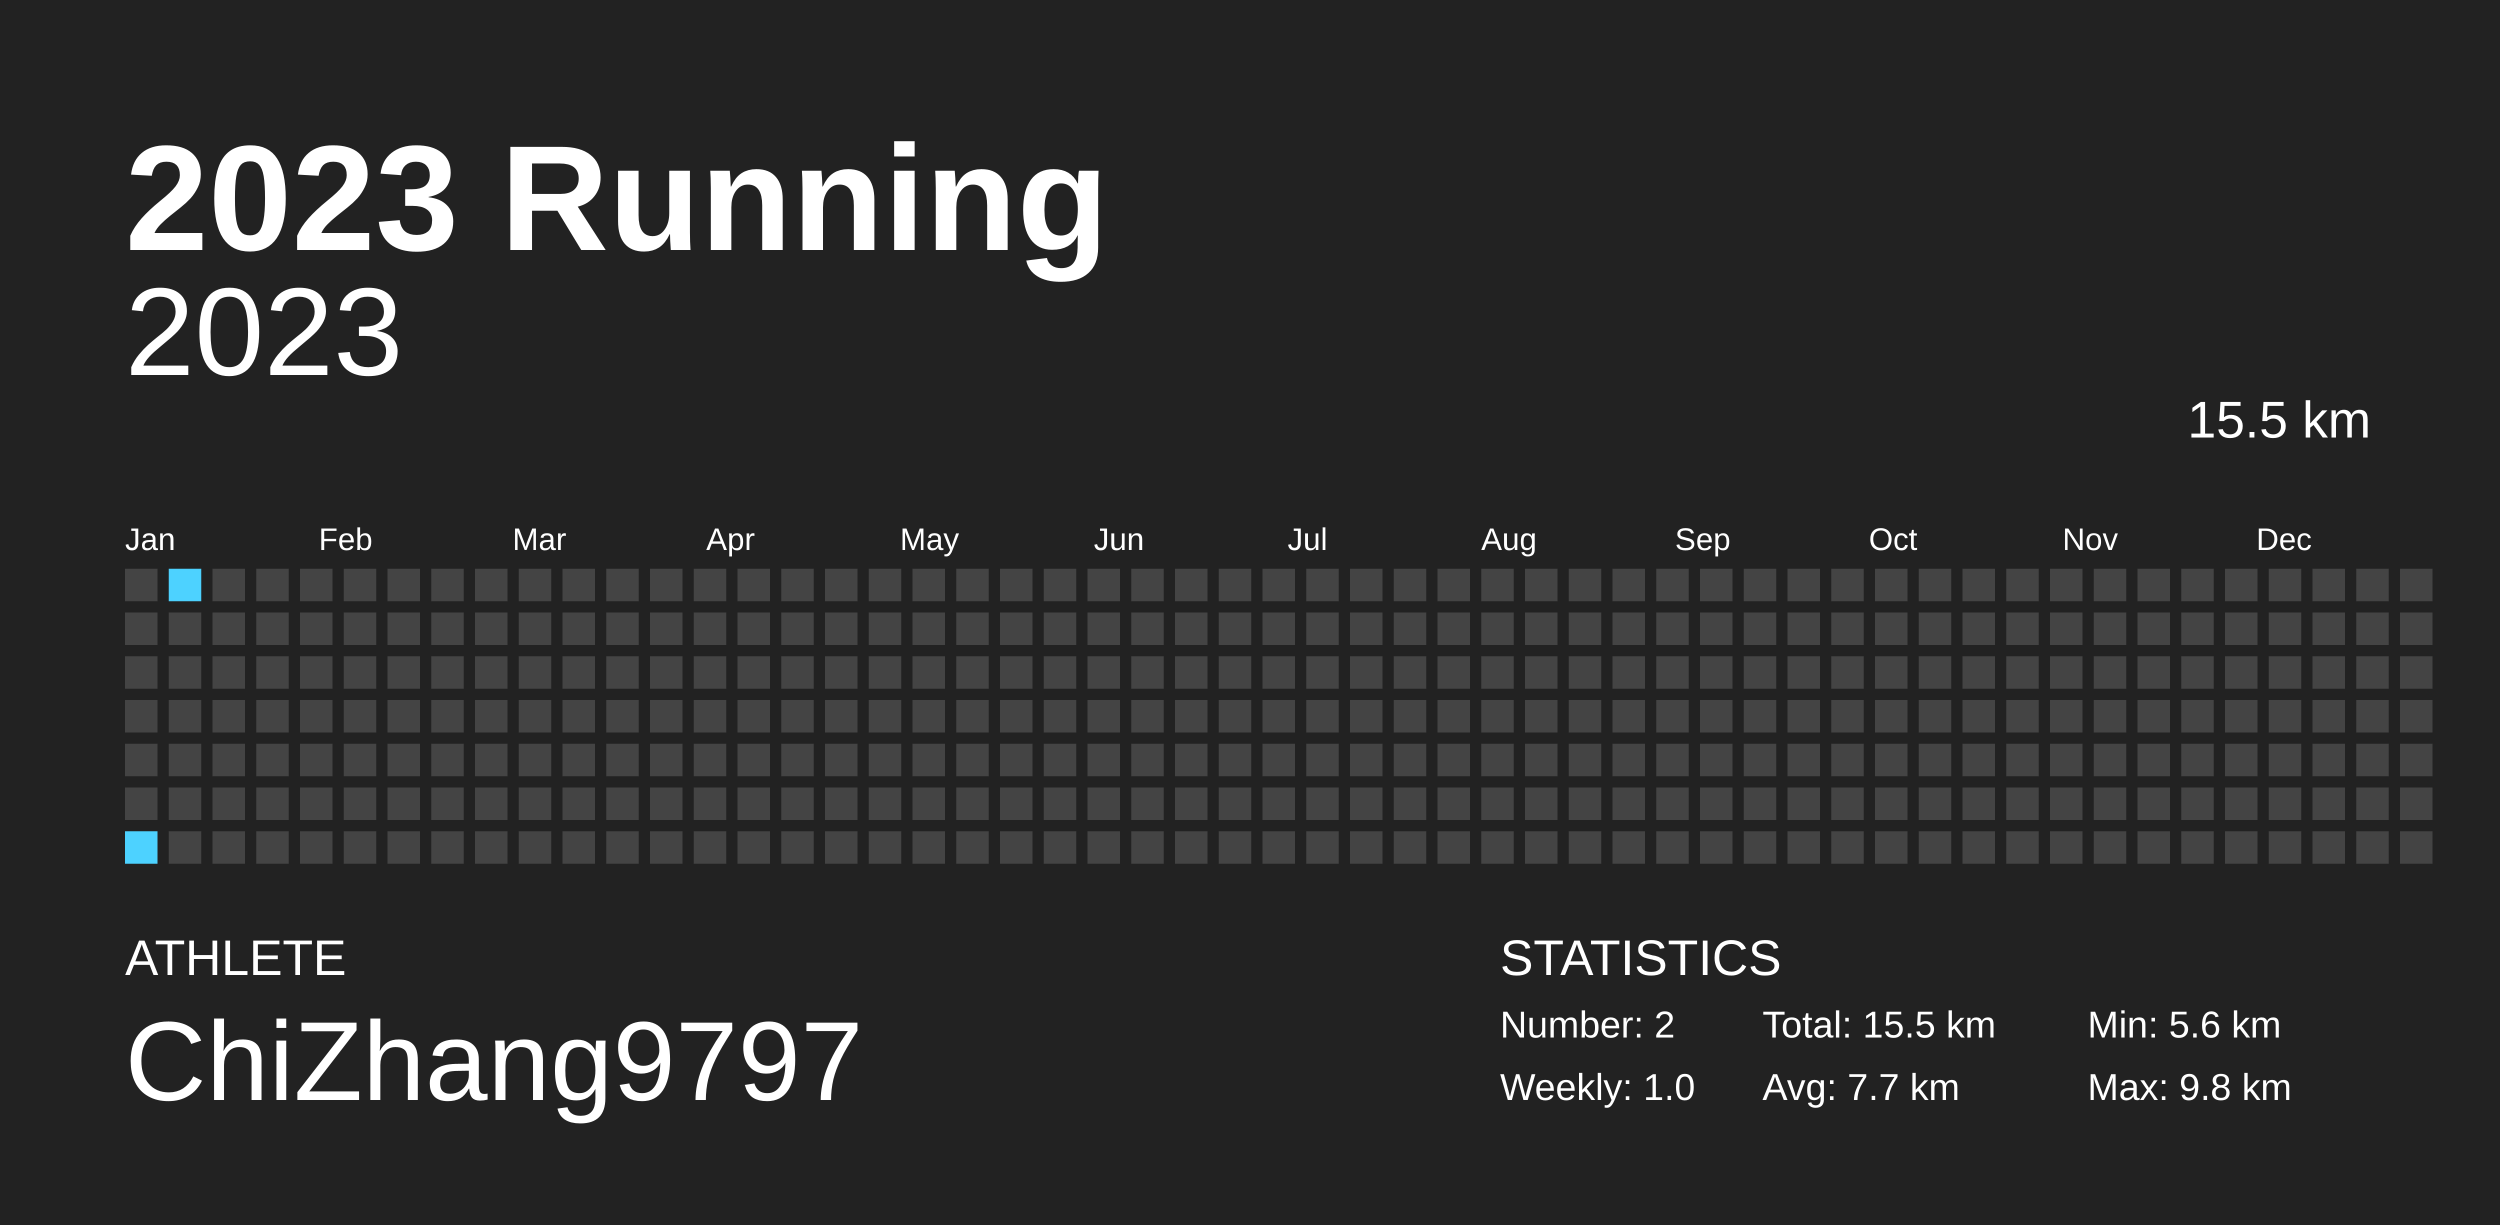
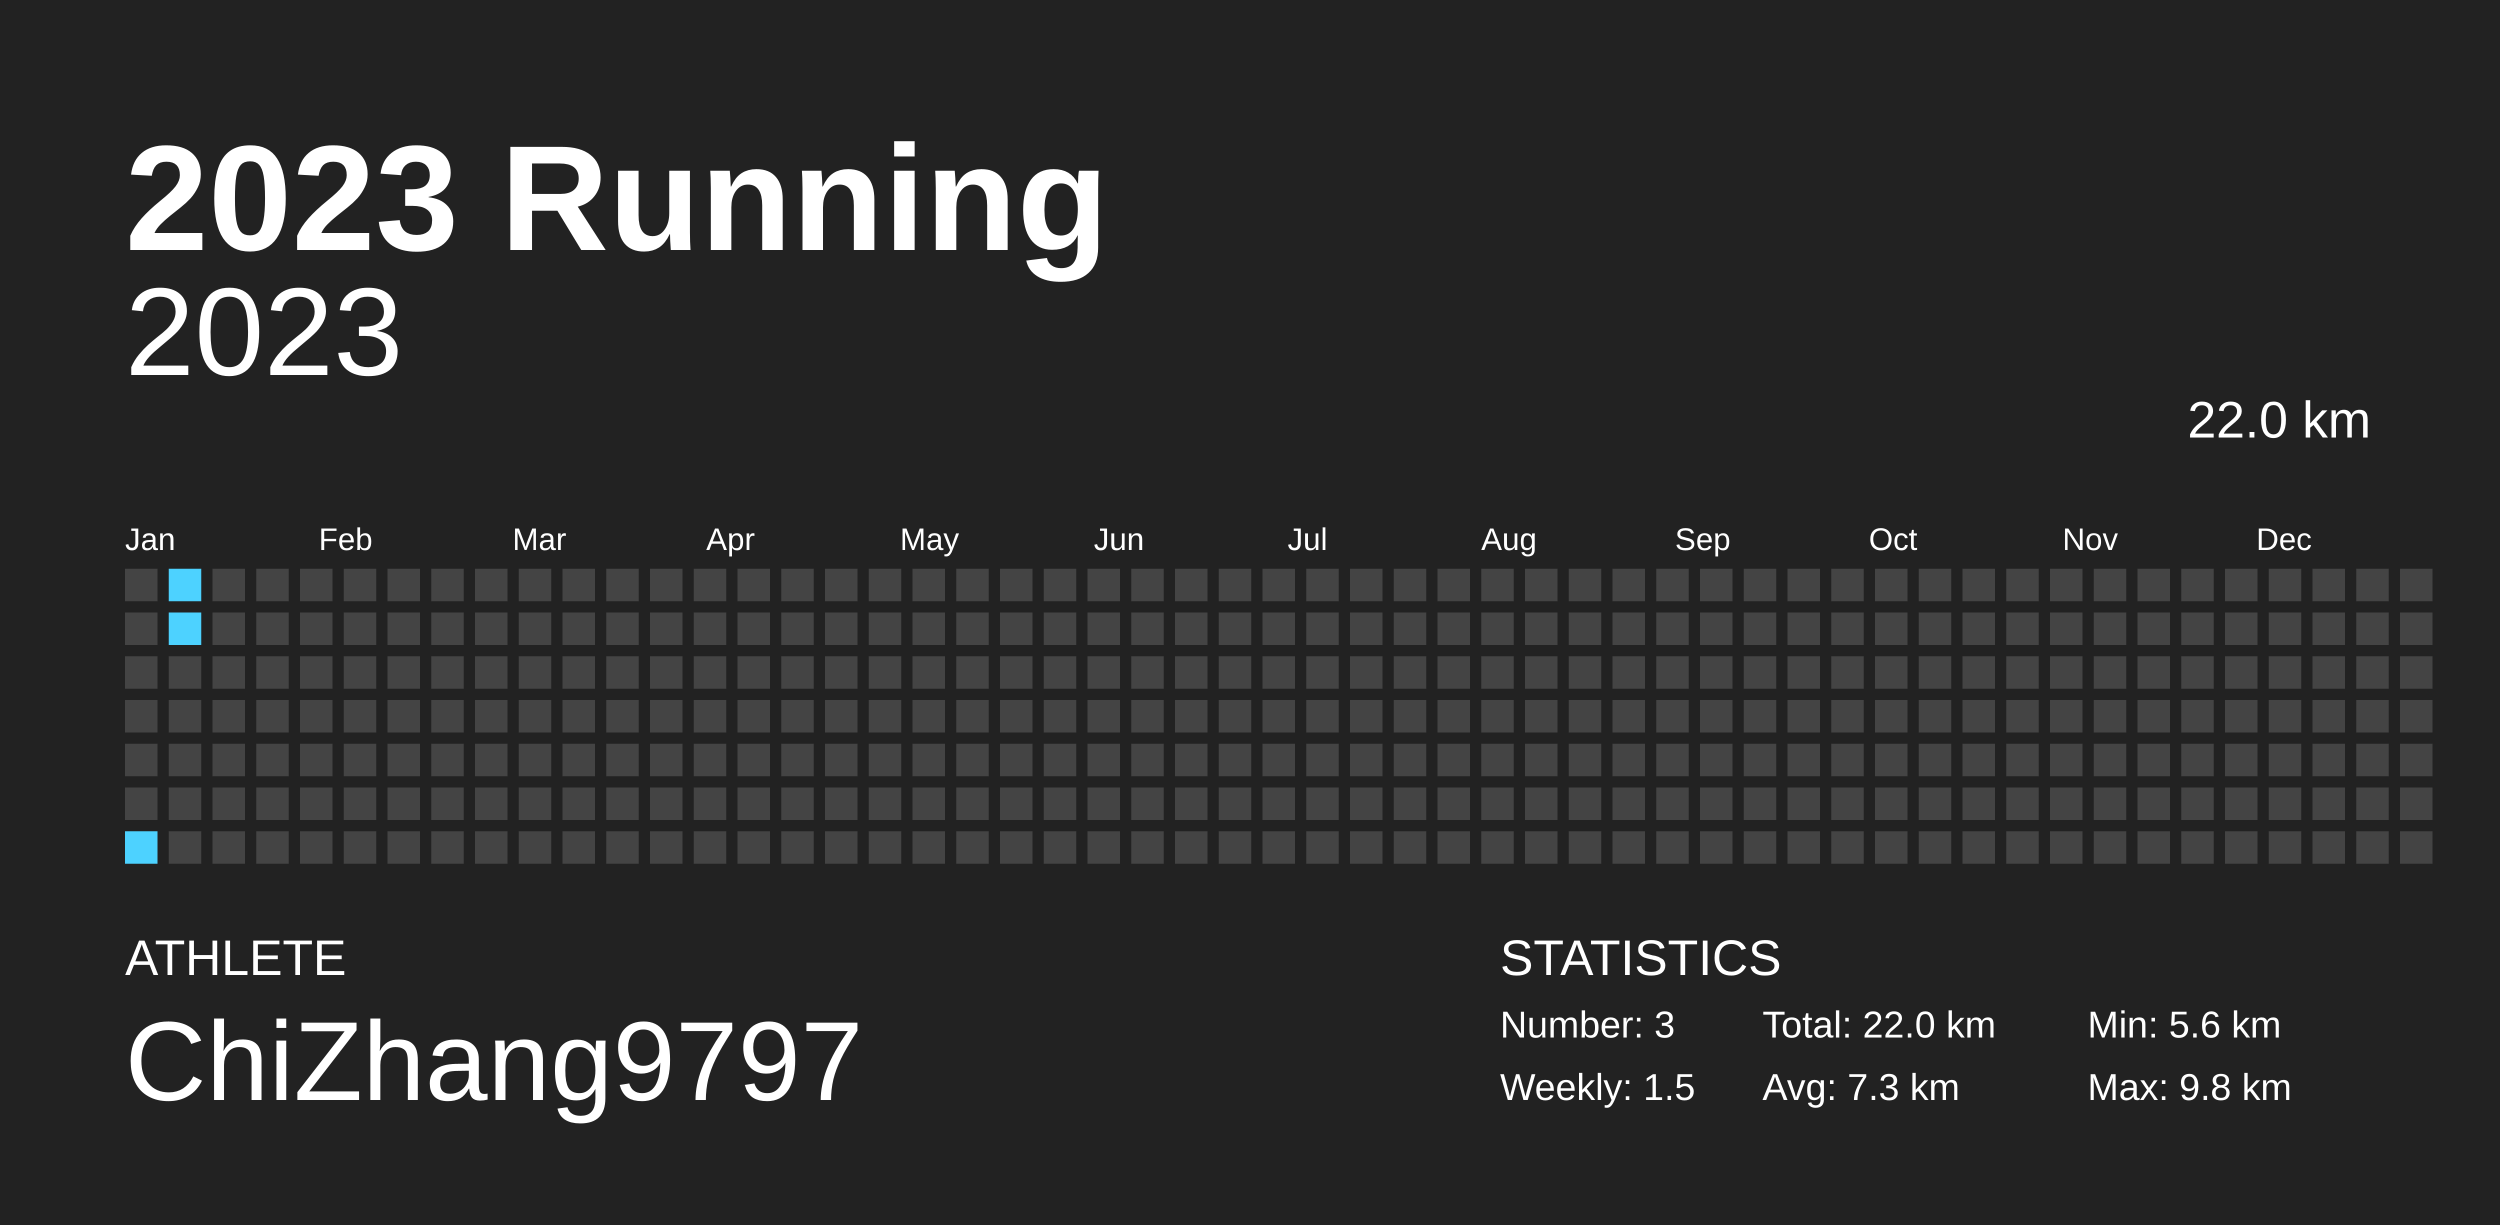
<svg xmlns="http://www.w3.org/2000/svg" baseProfile="full" height="98mm" version="1.1" viewBox="0,0,200,98" width="200mm">
  <defs />
  <rect fill="#222222" height="98" width="200" x="0" y="0" />
  <text fill="#FFFFFF" style="font-size:12px; font-family:Arial; font-weight:bold;" x="10" y="20">2023 Running</text>
  <text fill="#FFFFFF" style="font-size:4px; font-family:Arial" x="10" y="78">ATHLETE</text>
  <text fill="#FFFFFF" style="font-size:9px; font-family:Arial" x="10" y="88">ChiZhang9797</text>
  <text fill="#FFFFFF" style="font-size:4px; font-family:Arial" x="120" y="78">STATISTICS</text>
-   <text fill="#FFFFFF" style="font-size:3px; font-family:Arial" x="120" y="83">Number: 2</text>
-   <text fill="#FFFFFF" style="font-size:3px; font-family:Arial" x="120" y="88">Weekly: 1.0</text>
-   <text fill="#FFFFFF" style="font-size:3px; font-family:Arial" x="141" y="83">Total: 15.5 km</text>
-   <text fill="#FFFFFF" style="font-size:3px; font-family:Arial" x="141" y="88">Avg: 7.7 km</text>
+   <text fill="#FFFFFF" style="font-size:3px; font-family:Arial" x="120" y="83">Number: 3</text>
+   <text fill="#FFFFFF" style="font-size:3px; font-family:Arial" x="120" y="88">Weekly: 1.5</text>
+   <text fill="#FFFFFF" style="font-size:3px; font-family:Arial" x="141" y="83">Total: 22.0 km</text>
+   <text fill="#FFFFFF" style="font-size:3px; font-family:Arial" x="141" y="88">Avg: 7.3 km</text>
  <text fill="#FFFFFF" style="font-size:3px; font-family:Arial" x="167" y="83">Min: 5.6 km</text>
  <text fill="#FFFFFF" style="font-size:3px; font-family:Arial" x="167" y="88">Max: 9.8 km</text>
  <text alignment-baseline="hanging" fill="#FFFFFF" style="font-size:10.0px; font-family:Arial;" x="10" y="30">2023</text>
-   <text alignment-baseline="hanging" fill="#FFFFFF" style="font-size:4.125px; font-family:Arial;" x="175" y="35">15.5 km</text>
+   <text alignment-baseline="hanging" fill="#FFFFFF" style="font-size:4.125px; font-family:Arial;" x="175" y="35">22.0 km</text>
  <text fill="#FFFFFF" style="font-size:2.5px; font-family:Arial" x="10.0" y="44">Jan</text>
  <text fill="#FFFFFF" style="font-size:2.5px; font-family:Arial" x="25.5" y="44">Feb</text>
  <text fill="#FFFFFF" style="font-size:2.5px; font-family:Arial" x="41.0" y="44">Mar</text>
  <text fill="#FFFFFF" style="font-size:2.5px; font-family:Arial" x="56.5" y="44">Apr</text>
  <text fill="#FFFFFF" style="font-size:2.5px; font-family:Arial" x="72.0" y="44">May</text>
  <text fill="#FFFFFF" style="font-size:2.5px; font-family:Arial" x="87.5" y="44">Jun</text>
  <text fill="#FFFFFF" style="font-size:2.5px; font-family:Arial" x="103.0" y="44">Jul</text>
  <text fill="#FFFFFF" style="font-size:2.5px; font-family:Arial" x="118.5" y="44">Aug</text>
  <text fill="#FFFFFF" style="font-size:2.5px; font-family:Arial" x="134.0" y="44">Sep</text>
  <text fill="#FFFFFF" style="font-size:2.5px; font-family:Arial" x="149.5" y="44">Oct</text>
  <text fill="#FFFFFF" style="font-size:2.5px; font-family:Arial" x="165.0" y="44">Nov</text>
  <text fill="#FFFFFF" style="font-size:2.5px; font-family:Arial" x="180.5" y="44">Dec</text>
  <rect fill="#444444" height="2.6" width="2.6" x="10.0" y="45.5" />
  <rect fill="#444444" height="2.6" width="2.6" x="10.0" y="49.0" />
  <rect fill="#444444" height="2.6" width="2.6" x="10.0" y="52.5" />
  <rect fill="#444444" height="2.6" width="2.6" x="10.0" y="56.0" />
  <rect fill="#444444" height="2.6" width="2.6" x="10.0" y="59.5" />
  <rect fill="#444444" height="2.6" width="2.6" x="10.0" y="63.0" />
  <rect fill="#4dd2ff" height="2.6" width="2.6" x="10.0" y="66.5" />
  <rect fill="#4dd2ff" height="2.6" width="2.6" x="13.5" y="45.5" />
-   <rect fill="#444444" height="2.6" width="2.6" x="13.5" y="49.0" />
+   <rect fill="#4dd2ff" height="2.6" width="2.6" x="13.5" y="49.0" />
  <rect fill="#444444" height="2.6" width="2.6" x="13.5" y="52.5" />
  <rect fill="#444444" height="2.6" width="2.6" x="13.5" y="56.0" />
  <rect fill="#444444" height="2.6" width="2.6" x="13.5" y="59.5" />
  <rect fill="#444444" height="2.6" width="2.6" x="13.5" y="63.0" />
  <rect fill="#444444" height="2.6" width="2.6" x="13.5" y="66.5" />
  <rect fill="#444444" height="2.6" width="2.6" x="17.0" y="45.5" />
  <rect fill="#444444" height="2.6" width="2.6" x="17.0" y="49.0" />
  <rect fill="#444444" height="2.6" width="2.6" x="17.0" y="52.5" />
  <rect fill="#444444" height="2.6" width="2.6" x="17.0" y="56.0" />
  <rect fill="#444444" height="2.6" width="2.6" x="17.0" y="59.5" />
  <rect fill="#444444" height="2.6" width="2.6" x="17.0" y="63.0" />
  <rect fill="#444444" height="2.6" width="2.6" x="17.0" y="66.5" />
  <rect fill="#444444" height="2.6" width="2.6" x="20.5" y="45.5" />
  <rect fill="#444444" height="2.6" width="2.6" x="20.5" y="49.0" />
  <rect fill="#444444" height="2.6" width="2.6" x="20.5" y="52.5" />
  <rect fill="#444444" height="2.6" width="2.6" x="20.5" y="56.0" />
  <rect fill="#444444" height="2.6" width="2.6" x="20.5" y="59.5" />
  <rect fill="#444444" height="2.6" width="2.6" x="20.5" y="63.0" />
  <rect fill="#444444" height="2.6" width="2.6" x="20.5" y="66.5" />
  <rect fill="#444444" height="2.6" width="2.6" x="24.0" y="45.5" />
  <rect fill="#444444" height="2.6" width="2.6" x="24.0" y="49.0" />
  <rect fill="#444444" height="2.6" width="2.6" x="24.0" y="52.5" />
  <rect fill="#444444" height="2.6" width="2.6" x="24.0" y="56.0" />
  <rect fill="#444444" height="2.6" width="2.6" x="24.0" y="59.5" />
  <rect fill="#444444" height="2.6" width="2.6" x="24.0" y="63.0" />
  <rect fill="#444444" height="2.6" width="2.6" x="24.0" y="66.5" />
  <rect fill="#444444" height="2.6" width="2.6" x="27.5" y="45.5" />
  <rect fill="#444444" height="2.6" width="2.6" x="27.5" y="49.0" />
  <rect fill="#444444" height="2.6" width="2.6" x="27.5" y="52.5" />
  <rect fill="#444444" height="2.6" width="2.6" x="27.5" y="56.0" />
  <rect fill="#444444" height="2.6" width="2.6" x="27.5" y="59.5" />
  <rect fill="#444444" height="2.6" width="2.6" x="27.5" y="63.0" />
  <rect fill="#444444" height="2.6" width="2.6" x="27.5" y="66.5" />
  <rect fill="#444444" height="2.6" width="2.6" x="31.0" y="45.5" />
  <rect fill="#444444" height="2.6" width="2.6" x="31.0" y="49.0" />
  <rect fill="#444444" height="2.6" width="2.6" x="31.0" y="52.5" />
  <rect fill="#444444" height="2.6" width="2.6" x="31.0" y="56.0" />
  <rect fill="#444444" height="2.6" width="2.6" x="31.0" y="59.5" />
  <rect fill="#444444" height="2.6" width="2.6" x="31.0" y="63.0" />
  <rect fill="#444444" height="2.6" width="2.6" x="31.0" y="66.5" />
  <rect fill="#444444" height="2.6" width="2.6" x="34.5" y="45.5" />
  <rect fill="#444444" height="2.6" width="2.6" x="34.5" y="49.0" />
  <rect fill="#444444" height="2.6" width="2.6" x="34.5" y="52.5" />
  <rect fill="#444444" height="2.6" width="2.6" x="34.5" y="56.0" />
  <rect fill="#444444" height="2.6" width="2.6" x="34.5" y="59.5" />
  <rect fill="#444444" height="2.6" width="2.6" x="34.5" y="63.0" />
  <rect fill="#444444" height="2.6" width="2.6" x="34.5" y="66.5" />
  <rect fill="#444444" height="2.6" width="2.6" x="38.0" y="45.5" />
  <rect fill="#444444" height="2.6" width="2.6" x="38.0" y="49.0" />
  <rect fill="#444444" height="2.6" width="2.6" x="38.0" y="52.5" />
  <rect fill="#444444" height="2.6" width="2.6" x="38.0" y="56.0" />
  <rect fill="#444444" height="2.6" width="2.6" x="38.0" y="59.5" />
  <rect fill="#444444" height="2.6" width="2.6" x="38.0" y="63.0" />
  <rect fill="#444444" height="2.6" width="2.6" x="38.0" y="66.5" />
  <rect fill="#444444" height="2.6" width="2.6" x="41.5" y="45.5" />
  <rect fill="#444444" height="2.6" width="2.6" x="41.5" y="49.0" />
  <rect fill="#444444" height="2.6" width="2.6" x="41.5" y="52.5" />
  <rect fill="#444444" height="2.6" width="2.6" x="41.5" y="56.0" />
  <rect fill="#444444" height="2.6" width="2.6" x="41.5" y="59.5" />
  <rect fill="#444444" height="2.6" width="2.6" x="41.5" y="63.0" />
  <rect fill="#444444" height="2.6" width="2.6" x="41.5" y="66.5" />
  <rect fill="#444444" height="2.6" width="2.6" x="45.0" y="45.5" />
  <rect fill="#444444" height="2.6" width="2.6" x="45.0" y="49.0" />
  <rect fill="#444444" height="2.6" width="2.6" x="45.0" y="52.5" />
  <rect fill="#444444" height="2.6" width="2.6" x="45.0" y="56.0" />
  <rect fill="#444444" height="2.6" width="2.6" x="45.0" y="59.5" />
  <rect fill="#444444" height="2.6" width="2.6" x="45.0" y="63.0" />
  <rect fill="#444444" height="2.6" width="2.6" x="45.0" y="66.5" />
  <rect fill="#444444" height="2.6" width="2.6" x="48.5" y="45.5" />
  <rect fill="#444444" height="2.6" width="2.6" x="48.5" y="49.0" />
  <rect fill="#444444" height="2.6" width="2.6" x="48.5" y="52.5" />
  <rect fill="#444444" height="2.6" width="2.6" x="48.5" y="56.0" />
  <rect fill="#444444" height="2.6" width="2.6" x="48.5" y="59.5" />
  <rect fill="#444444" height="2.6" width="2.6" x="48.5" y="63.0" />
  <rect fill="#444444" height="2.6" width="2.6" x="48.5" y="66.5" />
  <rect fill="#444444" height="2.6" width="2.6" x="52.0" y="45.5" />
  <rect fill="#444444" height="2.6" width="2.6" x="52.0" y="49.0" />
  <rect fill="#444444" height="2.6" width="2.6" x="52.0" y="52.5" />
  <rect fill="#444444" height="2.6" width="2.6" x="52.0" y="56.0" />
  <rect fill="#444444" height="2.6" width="2.6" x="52.0" y="59.5" />
  <rect fill="#444444" height="2.6" width="2.6" x="52.0" y="63.0" />
  <rect fill="#444444" height="2.6" width="2.6" x="52.0" y="66.5" />
  <rect fill="#444444" height="2.6" width="2.6" x="55.5" y="45.5" />
  <rect fill="#444444" height="2.6" width="2.6" x="55.5" y="49.0" />
  <rect fill="#444444" height="2.6" width="2.6" x="55.5" y="52.5" />
  <rect fill="#444444" height="2.6" width="2.6" x="55.5" y="56.0" />
  <rect fill="#444444" height="2.6" width="2.6" x="55.5" y="59.5" />
  <rect fill="#444444" height="2.6" width="2.6" x="55.5" y="63.0" />
  <rect fill="#444444" height="2.6" width="2.6" x="55.5" y="66.5" />
  <rect fill="#444444" height="2.6" width="2.6" x="59.0" y="45.5" />
  <rect fill="#444444" height="2.6" width="2.6" x="59.0" y="49.0" />
  <rect fill="#444444" height="2.6" width="2.6" x="59.0" y="52.5" />
  <rect fill="#444444" height="2.6" width="2.6" x="59.0" y="56.0" />
  <rect fill="#444444" height="2.6" width="2.6" x="59.0" y="59.5" />
  <rect fill="#444444" height="2.6" width="2.6" x="59.0" y="63.0" />
  <rect fill="#444444" height="2.6" width="2.6" x="59.0" y="66.5" />
  <rect fill="#444444" height="2.6" width="2.6" x="62.5" y="45.5" />
  <rect fill="#444444" height="2.6" width="2.6" x="62.5" y="49.0" />
  <rect fill="#444444" height="2.6" width="2.6" x="62.5" y="52.5" />
  <rect fill="#444444" height="2.6" width="2.6" x="62.5" y="56.0" />
  <rect fill="#444444" height="2.6" width="2.6" x="62.5" y="59.5" />
  <rect fill="#444444" height="2.6" width="2.6" x="62.5" y="63.0" />
  <rect fill="#444444" height="2.6" width="2.6" x="62.5" y="66.5" />
  <rect fill="#444444" height="2.6" width="2.6" x="66.0" y="45.5" />
  <rect fill="#444444" height="2.6" width="2.6" x="66.0" y="49.0" />
  <rect fill="#444444" height="2.6" width="2.6" x="66.0" y="52.5" />
  <rect fill="#444444" height="2.6" width="2.6" x="66.0" y="56.0" />
  <rect fill="#444444" height="2.6" width="2.6" x="66.0" y="59.5" />
  <rect fill="#444444" height="2.6" width="2.6" x="66.0" y="63.0" />
  <rect fill="#444444" height="2.6" width="2.6" x="66.0" y="66.5" />
  <rect fill="#444444" height="2.6" width="2.6" x="69.5" y="45.5" />
  <rect fill="#444444" height="2.6" width="2.6" x="69.5" y="49.0" />
  <rect fill="#444444" height="2.6" width="2.6" x="69.5" y="52.5" />
  <rect fill="#444444" height="2.6" width="2.6" x="69.5" y="56.0" />
  <rect fill="#444444" height="2.6" width="2.6" x="69.5" y="59.5" />
  <rect fill="#444444" height="2.6" width="2.6" x="69.5" y="63.0" />
  <rect fill="#444444" height="2.6" width="2.6" x="69.5" y="66.5" />
  <rect fill="#444444" height="2.6" width="2.6" x="73.0" y="45.5" />
  <rect fill="#444444" height="2.6" width="2.6" x="73.0" y="49.0" />
  <rect fill="#444444" height="2.6" width="2.6" x="73.0" y="52.5" />
  <rect fill="#444444" height="2.6" width="2.6" x="73.0" y="56.0" />
  <rect fill="#444444" height="2.6" width="2.6" x="73.0" y="59.5" />
  <rect fill="#444444" height="2.6" width="2.6" x="73.0" y="63.0" />
  <rect fill="#444444" height="2.6" width="2.6" x="73.0" y="66.5" />
  <rect fill="#444444" height="2.6" width="2.6" x="76.5" y="45.5" />
  <rect fill="#444444" height="2.6" width="2.6" x="76.5" y="49.0" />
  <rect fill="#444444" height="2.6" width="2.6" x="76.5" y="52.5" />
  <rect fill="#444444" height="2.6" width="2.6" x="76.5" y="56.0" />
  <rect fill="#444444" height="2.6" width="2.6" x="76.5" y="59.5" />
  <rect fill="#444444" height="2.6" width="2.6" x="76.5" y="63.0" />
  <rect fill="#444444" height="2.6" width="2.6" x="76.5" y="66.5" />
  <rect fill="#444444" height="2.6" width="2.6" x="80.0" y="45.5" />
  <rect fill="#444444" height="2.6" width="2.6" x="80.0" y="49.0" />
  <rect fill="#444444" height="2.6" width="2.6" x="80.0" y="52.5" />
  <rect fill="#444444" height="2.6" width="2.6" x="80.0" y="56.0" />
  <rect fill="#444444" height="2.6" width="2.6" x="80.0" y="59.5" />
  <rect fill="#444444" height="2.6" width="2.6" x="80.0" y="63.0" />
  <rect fill="#444444" height="2.6" width="2.6" x="80.0" y="66.5" />
  <rect fill="#444444" height="2.6" width="2.6" x="83.5" y="45.5" />
  <rect fill="#444444" height="2.6" width="2.6" x="83.5" y="49.0" />
  <rect fill="#444444" height="2.6" width="2.6" x="83.5" y="52.5" />
  <rect fill="#444444" height="2.6" width="2.6" x="83.5" y="56.0" />
  <rect fill="#444444" height="2.6" width="2.6" x="83.5" y="59.5" />
  <rect fill="#444444" height="2.6" width="2.6" x="83.5" y="63.0" />
  <rect fill="#444444" height="2.6" width="2.6" x="83.5" y="66.5" />
  <rect fill="#444444" height="2.6" width="2.6" x="87.0" y="45.5" />
  <rect fill="#444444" height="2.6" width="2.6" x="87.0" y="49.0" />
  <rect fill="#444444" height="2.6" width="2.6" x="87.0" y="52.5" />
  <rect fill="#444444" height="2.6" width="2.6" x="87.0" y="56.0" />
  <rect fill="#444444" height="2.6" width="2.6" x="87.0" y="59.5" />
  <rect fill="#444444" height="2.6" width="2.6" x="87.0" y="63.0" />
  <rect fill="#444444" height="2.6" width="2.6" x="87.0" y="66.5" />
  <rect fill="#444444" height="2.6" width="2.6" x="90.5" y="45.5" />
  <rect fill="#444444" height="2.6" width="2.6" x="90.5" y="49.0" />
  <rect fill="#444444" height="2.6" width="2.6" x="90.5" y="52.5" />
  <rect fill="#444444" height="2.6" width="2.6" x="90.5" y="56.0" />
  <rect fill="#444444" height="2.6" width="2.6" x="90.5" y="59.5" />
  <rect fill="#444444" height="2.6" width="2.6" x="90.5" y="63.0" />
  <rect fill="#444444" height="2.6" width="2.6" x="90.5" y="66.5" />
  <rect fill="#444444" height="2.6" width="2.6" x="94.0" y="45.5" />
  <rect fill="#444444" height="2.6" width="2.6" x="94.0" y="49.0" />
  <rect fill="#444444" height="2.6" width="2.6" x="94.0" y="52.5" />
  <rect fill="#444444" height="2.6" width="2.6" x="94.0" y="56.0" />
  <rect fill="#444444" height="2.6" width="2.6" x="94.0" y="59.5" />
  <rect fill="#444444" height="2.6" width="2.6" x="94.0" y="63.0" />
  <rect fill="#444444" height="2.6" width="2.6" x="94.0" y="66.5" />
  <rect fill="#444444" height="2.6" width="2.6" x="97.5" y="45.5" />
  <rect fill="#444444" height="2.6" width="2.6" x="97.5" y="49.0" />
  <rect fill="#444444" height="2.6" width="2.6" x="97.5" y="52.5" />
  <rect fill="#444444" height="2.6" width="2.6" x="97.5" y="56.0" />
  <rect fill="#444444" height="2.6" width="2.6" x="97.5" y="59.5" />
  <rect fill="#444444" height="2.6" width="2.6" x="97.5" y="63.0" />
  <rect fill="#444444" height="2.6" width="2.6" x="97.5" y="66.5" />
  <rect fill="#444444" height="2.6" width="2.6" x="101.0" y="45.5" />
  <rect fill="#444444" height="2.6" width="2.6" x="101.0" y="49.0" />
  <rect fill="#444444" height="2.6" width="2.6" x="101.0" y="52.5" />
  <rect fill="#444444" height="2.6" width="2.6" x="101.0" y="56.0" />
  <rect fill="#444444" height="2.6" width="2.6" x="101.0" y="59.5" />
  <rect fill="#444444" height="2.6" width="2.6" x="101.0" y="63.0" />
  <rect fill="#444444" height="2.6" width="2.6" x="101.0" y="66.5" />
  <rect fill="#444444" height="2.6" width="2.6" x="104.5" y="45.5" />
  <rect fill="#444444" height="2.6" width="2.6" x="104.5" y="49.0" />
  <rect fill="#444444" height="2.6" width="2.6" x="104.5" y="52.5" />
  <rect fill="#444444" height="2.6" width="2.6" x="104.5" y="56.0" />
  <rect fill="#444444" height="2.6" width="2.6" x="104.5" y="59.5" />
  <rect fill="#444444" height="2.6" width="2.6" x="104.5" y="63.0" />
  <rect fill="#444444" height="2.6" width="2.6" x="104.5" y="66.5" />
  <rect fill="#444444" height="2.6" width="2.6" x="108.0" y="45.5" />
  <rect fill="#444444" height="2.6" width="2.6" x="108.0" y="49.0" />
  <rect fill="#444444" height="2.6" width="2.6" x="108.0" y="52.5" />
  <rect fill="#444444" height="2.6" width="2.6" x="108.0" y="56.0" />
  <rect fill="#444444" height="2.6" width="2.6" x="108.0" y="59.5" />
  <rect fill="#444444" height="2.6" width="2.6" x="108.0" y="63.0" />
  <rect fill="#444444" height="2.6" width="2.6" x="108.0" y="66.5" />
  <rect fill="#444444" height="2.6" width="2.6" x="111.5" y="45.5" />
  <rect fill="#444444" height="2.6" width="2.6" x="111.5" y="49.0" />
  <rect fill="#444444" height="2.6" width="2.6" x="111.5" y="52.5" />
  <rect fill="#444444" height="2.6" width="2.6" x="111.5" y="56.0" />
  <rect fill="#444444" height="2.6" width="2.6" x="111.5" y="59.5" />
  <rect fill="#444444" height="2.6" width="2.6" x="111.5" y="63.0" />
  <rect fill="#444444" height="2.6" width="2.6" x="111.5" y="66.5" />
  <rect fill="#444444" height="2.6" width="2.6" x="115.0" y="45.5" />
  <rect fill="#444444" height="2.6" width="2.6" x="115.0" y="49.0" />
  <rect fill="#444444" height="2.6" width="2.6" x="115.0" y="52.5" />
  <rect fill="#444444" height="2.6" width="2.6" x="115.0" y="56.0" />
  <rect fill="#444444" height="2.6" width="2.6" x="115.0" y="59.5" />
  <rect fill="#444444" height="2.6" width="2.6" x="115.0" y="63.0" />
  <rect fill="#444444" height="2.6" width="2.6" x="115.0" y="66.5" />
  <rect fill="#444444" height="2.6" width="2.6" x="118.5" y="45.5" />
  <rect fill="#444444" height="2.6" width="2.6" x="118.5" y="49.0" />
  <rect fill="#444444" height="2.6" width="2.6" x="118.5" y="52.5" />
  <rect fill="#444444" height="2.6" width="2.6" x="118.5" y="56.0" />
  <rect fill="#444444" height="2.6" width="2.6" x="118.5" y="59.5" />
  <rect fill="#444444" height="2.6" width="2.6" x="118.5" y="63.0" />
  <rect fill="#444444" height="2.6" width="2.6" x="118.5" y="66.5" />
  <rect fill="#444444" height="2.6" width="2.6" x="122.0" y="45.5" />
  <rect fill="#444444" height="2.6" width="2.6" x="122.0" y="49.0" />
  <rect fill="#444444" height="2.6" width="2.6" x="122.0" y="52.5" />
  <rect fill="#444444" height="2.6" width="2.6" x="122.0" y="56.0" />
  <rect fill="#444444" height="2.6" width="2.6" x="122.0" y="59.5" />
  <rect fill="#444444" height="2.6" width="2.6" x="122.0" y="63.0" />
  <rect fill="#444444" height="2.6" width="2.6" x="122.0" y="66.5" />
  <rect fill="#444444" height="2.6" width="2.6" x="125.5" y="45.5" />
  <rect fill="#444444" height="2.6" width="2.6" x="125.5" y="49.0" />
  <rect fill="#444444" height="2.6" width="2.6" x="125.5" y="52.5" />
  <rect fill="#444444" height="2.6" width="2.6" x="125.5" y="56.0" />
  <rect fill="#444444" height="2.6" width="2.6" x="125.5" y="59.5" />
  <rect fill="#444444" height="2.6" width="2.6" x="125.5" y="63.0" />
  <rect fill="#444444" height="2.6" width="2.6" x="125.5" y="66.5" />
  <rect fill="#444444" height="2.6" width="2.6" x="129.0" y="45.5" />
  <rect fill="#444444" height="2.6" width="2.6" x="129.0" y="49.0" />
  <rect fill="#444444" height="2.6" width="2.6" x="129.0" y="52.5" />
  <rect fill="#444444" height="2.6" width="2.6" x="129.0" y="56.0" />
  <rect fill="#444444" height="2.6" width="2.6" x="129.0" y="59.5" />
  <rect fill="#444444" height="2.6" width="2.6" x="129.0" y="63.0" />
  <rect fill="#444444" height="2.6" width="2.6" x="129.0" y="66.5" />
  <rect fill="#444444" height="2.6" width="2.6" x="132.5" y="45.5" />
  <rect fill="#444444" height="2.6" width="2.6" x="132.5" y="49.0" />
  <rect fill="#444444" height="2.6" width="2.6" x="132.5" y="52.5" />
  <rect fill="#444444" height="2.6" width="2.6" x="132.5" y="56.0" />
  <rect fill="#444444" height="2.6" width="2.6" x="132.5" y="59.5" />
  <rect fill="#444444" height="2.6" width="2.6" x="132.5" y="63.0" />
  <rect fill="#444444" height="2.6" width="2.6" x="132.5" y="66.5" />
  <rect fill="#444444" height="2.6" width="2.6" x="136.0" y="45.5" />
  <rect fill="#444444" height="2.6" width="2.6" x="136.0" y="49.0" />
  <rect fill="#444444" height="2.6" width="2.6" x="136.0" y="52.5" />
  <rect fill="#444444" height="2.6" width="2.6" x="136.0" y="56.0" />
  <rect fill="#444444" height="2.6" width="2.6" x="136.0" y="59.5" />
  <rect fill="#444444" height="2.6" width="2.6" x="136.0" y="63.0" />
  <rect fill="#444444" height="2.6" width="2.6" x="136.0" y="66.5" />
  <rect fill="#444444" height="2.6" width="2.6" x="139.5" y="45.5" />
  <rect fill="#444444" height="2.6" width="2.6" x="139.5" y="49.0" />
  <rect fill="#444444" height="2.6" width="2.6" x="139.5" y="52.5" />
  <rect fill="#444444" height="2.6" width="2.6" x="139.5" y="56.0" />
  <rect fill="#444444" height="2.6" width="2.6" x="139.5" y="59.5" />
  <rect fill="#444444" height="2.6" width="2.6" x="139.5" y="63.0" />
  <rect fill="#444444" height="2.6" width="2.6" x="139.5" y="66.5" />
  <rect fill="#444444" height="2.6" width="2.6" x="143.0" y="45.5" />
  <rect fill="#444444" height="2.6" width="2.6" x="143.0" y="49.0" />
  <rect fill="#444444" height="2.6" width="2.6" x="143.0" y="52.5" />
  <rect fill="#444444" height="2.6" width="2.6" x="143.0" y="56.0" />
  <rect fill="#444444" height="2.6" width="2.6" x="143.0" y="59.5" />
  <rect fill="#444444" height="2.6" width="2.6" x="143.0" y="63.0" />
  <rect fill="#444444" height="2.6" width="2.6" x="143.0" y="66.5" />
  <rect fill="#444444" height="2.6" width="2.6" x="146.5" y="45.5" />
  <rect fill="#444444" height="2.6" width="2.6" x="146.5" y="49.0" />
  <rect fill="#444444" height="2.6" width="2.6" x="146.5" y="52.5" />
  <rect fill="#444444" height="2.6" width="2.6" x="146.5" y="56.0" />
  <rect fill="#444444" height="2.6" width="2.6" x="146.5" y="59.5" />
  <rect fill="#444444" height="2.6" width="2.6" x="146.5" y="63.0" />
  <rect fill="#444444" height="2.6" width="2.6" x="146.5" y="66.5" />
  <rect fill="#444444" height="2.6" width="2.6" x="150.0" y="45.5" />
  <rect fill="#444444" height="2.6" width="2.6" x="150.0" y="49.0" />
  <rect fill="#444444" height="2.6" width="2.6" x="150.0" y="52.5" />
  <rect fill="#444444" height="2.6" width="2.6" x="150.0" y="56.0" />
  <rect fill="#444444" height="2.6" width="2.6" x="150.0" y="59.5" />
  <rect fill="#444444" height="2.6" width="2.6" x="150.0" y="63.0" />
  <rect fill="#444444" height="2.6" width="2.6" x="150.0" y="66.5" />
  <rect fill="#444444" height="2.6" width="2.6" x="153.5" y="45.5" />
  <rect fill="#444444" height="2.6" width="2.6" x="153.5" y="49.0" />
  <rect fill="#444444" height="2.6" width="2.6" x="153.5" y="52.5" />
  <rect fill="#444444" height="2.6" width="2.6" x="153.5" y="56.0" />
  <rect fill="#444444" height="2.6" width="2.6" x="153.5" y="59.5" />
  <rect fill="#444444" height="2.6" width="2.6" x="153.5" y="63.0" />
  <rect fill="#444444" height="2.6" width="2.6" x="153.5" y="66.5" />
  <rect fill="#444444" height="2.6" width="2.6" x="157.0" y="45.5" />
  <rect fill="#444444" height="2.6" width="2.6" x="157.0" y="49.0" />
  <rect fill="#444444" height="2.6" width="2.6" x="157.0" y="52.5" />
  <rect fill="#444444" height="2.6" width="2.6" x="157.0" y="56.0" />
  <rect fill="#444444" height="2.6" width="2.6" x="157.0" y="59.5" />
  <rect fill="#444444" height="2.6" width="2.6" x="157.0" y="63.0" />
  <rect fill="#444444" height="2.6" width="2.6" x="157.0" y="66.5" />
  <rect fill="#444444" height="2.6" width="2.6" x="160.5" y="45.5" />
  <rect fill="#444444" height="2.6" width="2.6" x="160.5" y="49.0" />
  <rect fill="#444444" height="2.6" width="2.6" x="160.5" y="52.5" />
  <rect fill="#444444" height="2.6" width="2.6" x="160.5" y="56.0" />
  <rect fill="#444444" height="2.6" width="2.6" x="160.5" y="59.5" />
  <rect fill="#444444" height="2.6" width="2.6" x="160.5" y="63.0" />
  <rect fill="#444444" height="2.6" width="2.6" x="160.5" y="66.5" />
  <rect fill="#444444" height="2.6" width="2.6" x="164.0" y="45.5" />
  <rect fill="#444444" height="2.6" width="2.6" x="164.0" y="49.0" />
  <rect fill="#444444" height="2.6" width="2.6" x="164.0" y="52.5" />
  <rect fill="#444444" height="2.6" width="2.6" x="164.0" y="56.0" />
  <rect fill="#444444" height="2.6" width="2.6" x="164.0" y="59.5" />
  <rect fill="#444444" height="2.6" width="2.6" x="164.0" y="63.0" />
  <rect fill="#444444" height="2.6" width="2.6" x="164.0" y="66.5" />
  <rect fill="#444444" height="2.6" width="2.6" x="167.5" y="45.5" />
  <rect fill="#444444" height="2.6" width="2.6" x="167.5" y="49.0" />
  <rect fill="#444444" height="2.6" width="2.6" x="167.5" y="52.5" />
  <rect fill="#444444" height="2.6" width="2.6" x="167.5" y="56.0" />
  <rect fill="#444444" height="2.6" width="2.6" x="167.5" y="59.5" />
  <rect fill="#444444" height="2.6" width="2.6" x="167.5" y="63.0" />
  <rect fill="#444444" height="2.6" width="2.6" x="167.5" y="66.5" />
  <rect fill="#444444" height="2.6" width="2.6" x="171.0" y="45.5" />
  <rect fill="#444444" height="2.6" width="2.6" x="171.0" y="49.0" />
  <rect fill="#444444" height="2.6" width="2.6" x="171.0" y="52.5" />
  <rect fill="#444444" height="2.6" width="2.6" x="171.0" y="56.0" />
  <rect fill="#444444" height="2.6" width="2.6" x="171.0" y="59.5" />
  <rect fill="#444444" height="2.6" width="2.6" x="171.0" y="63.0" />
  <rect fill="#444444" height="2.6" width="2.6" x="171.0" y="66.5" />
  <rect fill="#444444" height="2.6" width="2.6" x="174.5" y="45.5" />
  <rect fill="#444444" height="2.6" width="2.6" x="174.5" y="49.0" />
  <rect fill="#444444" height="2.6" width="2.6" x="174.5" y="52.5" />
  <rect fill="#444444" height="2.6" width="2.6" x="174.5" y="56.0" />
  <rect fill="#444444" height="2.6" width="2.6" x="174.5" y="59.5" />
  <rect fill="#444444" height="2.6" width="2.6" x="174.5" y="63.0" />
  <rect fill="#444444" height="2.6" width="2.6" x="174.5" y="66.5" />
  <rect fill="#444444" height="2.6" width="2.6" x="178.0" y="45.5" />
  <rect fill="#444444" height="2.6" width="2.6" x="178.0" y="49.0" />
  <rect fill="#444444" height="2.6" width="2.6" x="178.0" y="52.5" />
  <rect fill="#444444" height="2.6" width="2.6" x="178.0" y="56.0" />
  <rect fill="#444444" height="2.6" width="2.6" x="178.0" y="59.5" />
  <rect fill="#444444" height="2.6" width="2.6" x="178.0" y="63.0" />
  <rect fill="#444444" height="2.6" width="2.6" x="178.0" y="66.5" />
  <rect fill="#444444" height="2.6" width="2.6" x="181.5" y="45.5" />
  <rect fill="#444444" height="2.6" width="2.6" x="181.5" y="49.0" />
  <rect fill="#444444" height="2.6" width="2.6" x="181.5" y="52.5" />
  <rect fill="#444444" height="2.6" width="2.6" x="181.5" y="56.0" />
  <rect fill="#444444" height="2.6" width="2.6" x="181.5" y="59.5" />
  <rect fill="#444444" height="2.6" width="2.6" x="181.5" y="63.0" />
  <rect fill="#444444" height="2.6" width="2.6" x="181.5" y="66.5" />
  <rect fill="#444444" height="2.6" width="2.6" x="185.0" y="45.5" />
  <rect fill="#444444" height="2.6" width="2.6" x="185.0" y="49.0" />
  <rect fill="#444444" height="2.6" width="2.6" x="185.0" y="52.5" />
  <rect fill="#444444" height="2.6" width="2.6" x="185.0" y="56.0" />
  <rect fill="#444444" height="2.6" width="2.6" x="185.0" y="59.5" />
  <rect fill="#444444" height="2.6" width="2.6" x="185.0" y="63.0" />
  <rect fill="#444444" height="2.6" width="2.6" x="185.0" y="66.5" />
  <rect fill="#444444" height="2.6" width="2.6" x="188.5" y="45.5" />
  <rect fill="#444444" height="2.6" width="2.6" x="188.5" y="49.0" />
  <rect fill="#444444" height="2.6" width="2.6" x="188.5" y="52.5" />
  <rect fill="#444444" height="2.6" width="2.6" x="188.5" y="56.0" />
  <rect fill="#444444" height="2.6" width="2.6" x="188.5" y="59.5" />
  <rect fill="#444444" height="2.6" width="2.6" x="188.5" y="63.0" />
  <rect fill="#444444" height="2.6" width="2.6" x="188.5" y="66.5" />
  <rect fill="#444444" height="2.6" width="2.6" x="192.0" y="45.5" />
  <rect fill="#444444" height="2.6" width="2.6" x="192.0" y="49.0" />
  <rect fill="#444444" height="2.6" width="2.6" x="192.0" y="52.5" />
  <rect fill="#444444" height="2.6" width="2.6" x="192.0" y="56.0" />
  <rect fill="#444444" height="2.6" width="2.6" x="192.0" y="59.5" />
  <rect fill="#444444" height="2.6" width="2.6" x="192.0" y="63.0" />
  <rect fill="#444444" height="2.6" width="2.6" x="192.0" y="66.5" />
</svg>
